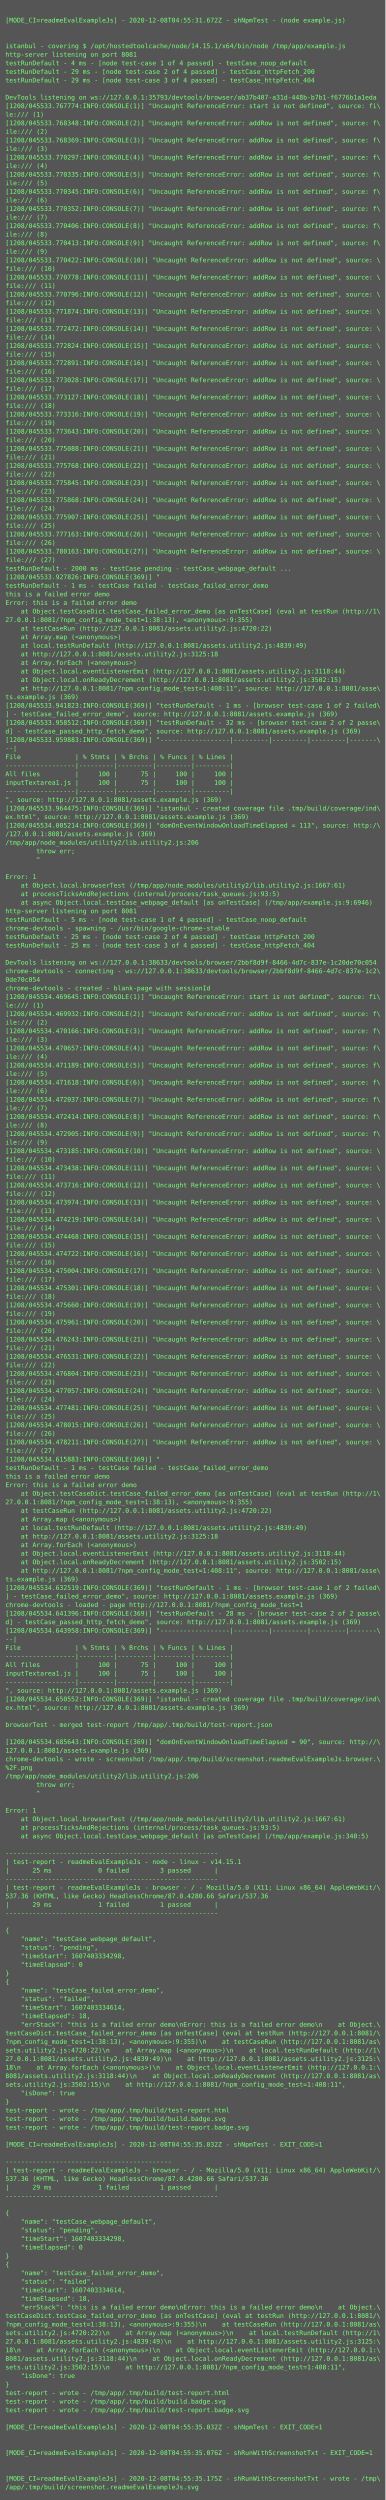
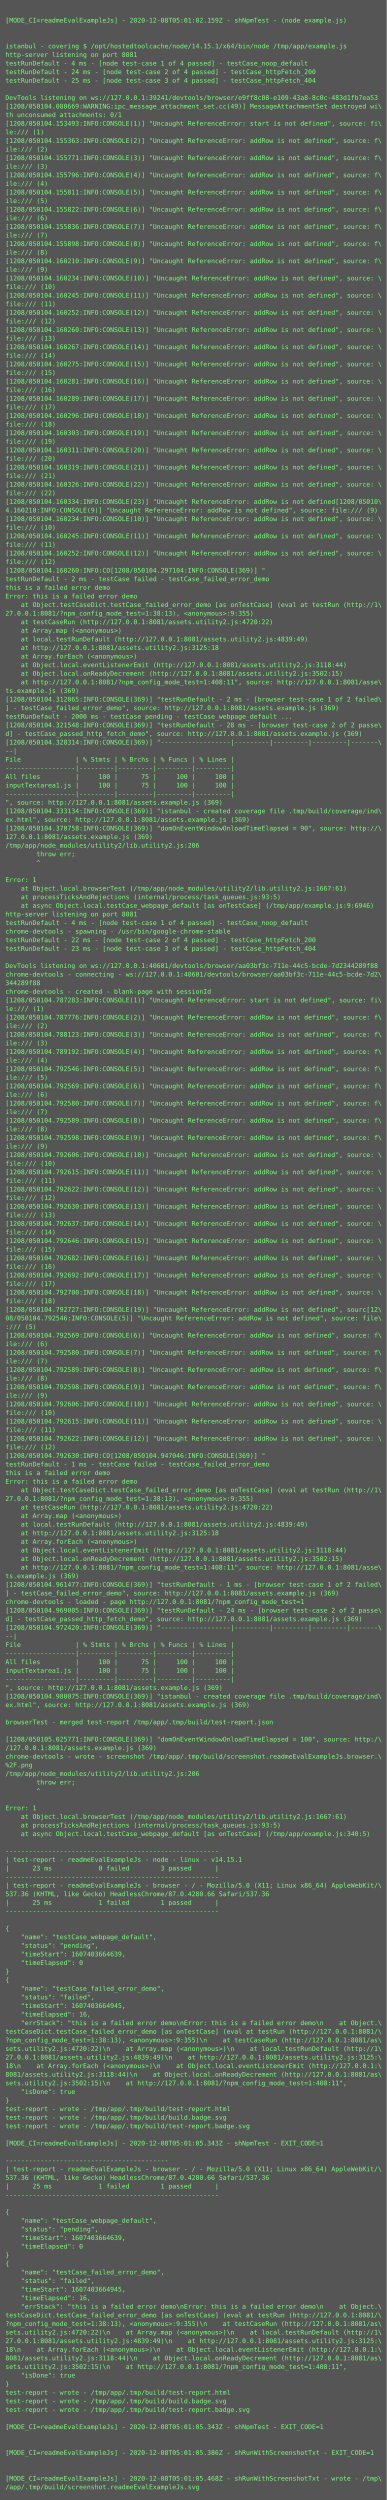
- <svg xmlns="http://www.w3.org/2000/svg" height="4670px" width="720px">
-   <rect height="4670px" fill="#555" width="720px" />
+ <svg xmlns="http://www.w3.org/2000/svg" height="4654px" width="720px">
+   <rect height="4654px" fill="#555" width="720px" />
  <text fill="#7f7" font-family="Consolas, Menlo, monospace" font-size="12" xml:space="preserve">
    <tspan x="10" y="26" />
-     <tspan x="10" y="42">[MODE_CI=readmeEvalExampleJs] - 2020-12-08T04:55:31.672Z - shNpmTest - (node example.js)</tspan>
+     <tspan x="10" y="42">[MODE_CI=readmeEvalExampleJs] - 2020-12-08T05:01:02.159Z - shNpmTest - (node example.js)</tspan>
    <tspan x="10" y="58" />
    <tspan x="10" y="74" />
    <tspan x="10" y="90">istanbul - covering $ /opt/hostedtoolcache/node/14.15.1/x64/bin/node /tmp/app/example.js</tspan>
    <tspan x="10" y="106">http-server listening on port 8081</tspan>
    <tspan x="10" y="122">testRunDefault - 4 ms - [node test-case 1 of 4 passed] - testCase_noop_default</tspan>
-     <tspan x="10" y="138">testRunDefault - 29 ms - [node test-case 2 of 4 passed] - testCase_httpFetch_200</tspan>
-     <tspan x="10" y="154">testRunDefault - 29 ms - [node test-case 3 of 4 passed] - testCase_httpFetch_404</tspan>
+     <tspan x="10" y="138">testRunDefault - 24 ms - [node test-case 2 of 4 passed] - testCase_httpFetch_200</tspan>
+     <tspan x="10" y="154">testRunDefault - 25 ms - [node test-case 3 of 4 passed] - testCase_httpFetch_404</tspan>
    <tspan x="10" y="170" />
-     <tspan x="10" y="186">DevTools listening on ws://127.0.0.1:35793/devtools/browser/ab37b407-a31d-448b-b7b1-f6776b1a1eda</tspan>
-     <tspan x="10" y="202">[1208/045533.767774:INFO:CONSOLE(1)] "Uncaught ReferenceError: start is not defined", source: fi\</tspan>
-     <tspan x="10" y="218">le:/// (1)</tspan>
-     <tspan x="10" y="234">[1208/045533.768348:INFO:CONSOLE(2)] "Uncaught ReferenceError: addRow is not defined", source: f\</tspan>
-     <tspan x="10" y="250">ile:/// (2)</tspan>
-     <tspan x="10" y="266">[1208/045533.768369:INFO:CONSOLE(3)] "Uncaught ReferenceError: addRow is not defined", source: f\</tspan>
-     <tspan x="10" y="282">ile:/// (3)</tspan>
-     <tspan x="10" y="298">[1208/045533.770297:INFO:CONSOLE(4)] "Uncaught ReferenceError: addRow is not defined", source: f\</tspan>
-     <tspan x="10" y="314">ile:/// (4)</tspan>
-     <tspan x="10" y="330">[1208/045533.770335:INFO:CONSOLE(5)] "Uncaught ReferenceError: addRow is not defined", source: f\</tspan>
-     <tspan x="10" y="346">ile:/// (5)</tspan>
-     <tspan x="10" y="362">[1208/045533.770345:INFO:CONSOLE(6)] "Uncaught ReferenceError: addRow is not defined", source: f\</tspan>
-     <tspan x="10" y="378">ile:/// (6)</tspan>
-     <tspan x="10" y="394">[1208/045533.770352:INFO:CONSOLE(7)] "Uncaught ReferenceError: addRow is not defined", source: f\</tspan>
-     <tspan x="10" y="410">ile:/// (7)</tspan>
-     <tspan x="10" y="426">[1208/045533.770406:INFO:CONSOLE(8)] "Uncaught ReferenceError: addRow is not defined", source: f\</tspan>
-     <tspan x="10" y="442">ile:/// (8)</tspan>
-     <tspan x="10" y="458">[1208/045533.770413:INFO:CONSOLE(9)] "Uncaught ReferenceError: addRow is not defined", source: f\</tspan>
-     <tspan x="10" y="474">ile:/// (9)</tspan>
-     <tspan x="10" y="490">[1208/045533.770422:INFO:CONSOLE(10)] "Uncaught ReferenceError: addRow is not defined", source: \</tspan>
-     <tspan x="10" y="506">file:/// (10)</tspan>
-     <tspan x="10" y="522">[1208/045533.770778:INFO:CONSOLE(11)] "Uncaught ReferenceError: addRow is not defined", source: \</tspan>
-     <tspan x="10" y="538">file:/// (11)</tspan>
-     <tspan x="10" y="554">[1208/045533.770796:INFO:CONSOLE(12)] "Uncaught ReferenceError: addRow is not defined", source: \</tspan>
-     <tspan x="10" y="570">file:/// (12)</tspan>
-     <tspan x="10" y="586">[1208/045533.771874:INFO:CONSOLE(13)] "Uncaught ReferenceError: addRow is not defined", source: \</tspan>
-     <tspan x="10" y="602">file:/// (13)</tspan>
-     <tspan x="10" y="618">[1208/045533.772472:INFO:CONSOLE(14)] "Uncaught ReferenceError: addRow is not defined", source: \</tspan>
-     <tspan x="10" y="634">file:/// (14)</tspan>
-     <tspan x="10" y="650">[1208/045533.772824:INFO:CONSOLE(15)] "Uncaught ReferenceError: addRow is not defined", source: \</tspan>
-     <tspan x="10" y="666">file:/// (15)</tspan>
-     <tspan x="10" y="682">[1208/045533.772891:INFO:CONSOLE(16)] "Uncaught ReferenceError: addRow is not defined", source: \</tspan>
-     <tspan x="10" y="698">file:/// (16)</tspan>
-     <tspan x="10" y="714">[1208/045533.773028:INFO:CONSOLE(17)] "Uncaught ReferenceError: addRow is not defined", source: \</tspan>
-     <tspan x="10" y="730">file:/// (17)</tspan>
-     <tspan x="10" y="746">[1208/045533.773127:INFO:CONSOLE(18)] "Uncaught ReferenceError: addRow is not defined", source: \</tspan>
-     <tspan x="10" y="762">file:/// (18)</tspan>
-     <tspan x="10" y="778">[1208/045533.773316:INFO:CONSOLE(19)] "Uncaught ReferenceError: addRow is not defined", source: \</tspan>
-     <tspan x="10" y="794">file:/// (19)</tspan>
-     <tspan x="10" y="810">[1208/045533.773643:INFO:CONSOLE(20)] "Uncaught ReferenceError: addRow is not defined", source: \</tspan>
-     <tspan x="10" y="826">file:/// (20)</tspan>
-     <tspan x="10" y="842">[1208/045533.775088:INFO:CONSOLE(21)] "Uncaught ReferenceError: addRow is not defined", source: \</tspan>
-     <tspan x="10" y="858">file:/// (21)</tspan>
-     <tspan x="10" y="874">[1208/045533.775768:INFO:CONSOLE(22)] "Uncaught ReferenceError: addRow is not defined", source: \</tspan>
-     <tspan x="10" y="890">file:/// (22)</tspan>
-     <tspan x="10" y="906">[1208/045533.775845:INFO:CONSOLE(23)] "Uncaught ReferenceError: addRow is not defined", source: \</tspan>
-     <tspan x="10" y="922">file:/// (23)</tspan>
-     <tspan x="10" y="938">[1208/045533.775868:INFO:CONSOLE(24)] "Uncaught ReferenceError: addRow is not defined", source: \</tspan>
-     <tspan x="10" y="954">file:/// (24)</tspan>
-     <tspan x="10" y="970">[1208/045533.775907:INFO:CONSOLE(25)] "Uncaught ReferenceError: addRow is not defined", source: \</tspan>
-     <tspan x="10" y="986">file:/// (25)</tspan>
-     <tspan x="10" y="1002">[1208/045533.777163:INFO:CONSOLE(26)] "Uncaught ReferenceError: addRow is not defined", source: \</tspan>
-     <tspan x="10" y="1018">file:/// (26)</tspan>
-     <tspan x="10" y="1034">[1208/045533.780163:INFO:CONSOLE(27)] "Uncaught ReferenceError: addRow is not defined", source: \</tspan>
-     <tspan x="10" y="1050">file:/// (27)</tspan>
-     <tspan x="10" y="1066">testRunDefault - 2000 ms - testCase pending - testCase_webpage_default ...</tspan>
-     <tspan x="10" y="1082">[1208/045533.927826:INFO:CONSOLE(369)] "</tspan>
-     <tspan x="10" y="1098">testRunDefault - 1 ms - testCase failed - testCase_failed_error_demo</tspan>
-     <tspan x="10" y="1114">this is a failed error demo</tspan>
-     <tspan x="10" y="1130">Error: this is a failed error demo</tspan>
-     <tspan x="10" y="1146">    at Object.testCaseDict.testCase_failed_error_demo [as onTestCase] (eval at testRun (http://1\</tspan>
-     <tspan x="10" y="1162">27.0.0.1:8081/?npm_config_mode_test=1:38:13), &lt;anonymous&gt;:9:355)</tspan>
-     <tspan x="10" y="1178">    at testCaseRun (http://127.0.0.1:8081/assets.utility2.js:4720:22)</tspan>
-     <tspan x="10" y="1194">    at Array.map (&lt;anonymous&gt;)</tspan>
-     <tspan x="10" y="1210">    at local.testRunDefault (http://127.0.0.1:8081/assets.utility2.js:4839:49)</tspan>
-     <tspan x="10" y="1226">    at http://127.0.0.1:8081/assets.utility2.js:3125:18</tspan>
-     <tspan x="10" y="1242">    at Array.forEach (&lt;anonymous&gt;)</tspan>
-     <tspan x="10" y="1258">    at Object.local.eventListenerEmit (http://127.0.0.1:8081/assets.utility2.js:3118:44)</tspan>
-     <tspan x="10" y="1274">    at Object.local.onReadyDecrement (http://127.0.0.1:8081/assets.utility2.js:3502:15)</tspan>
-     <tspan x="10" y="1290">    at http://127.0.0.1:8081/?npm_config_mode_test=1:408:11", source: http://127.0.0.1:8081/asse\</tspan>
-     <tspan x="10" y="1306">ts.example.js (369)</tspan>
-     <tspan x="10" y="1322">[1208/045533.941823:INFO:CONSOLE(369)] "testRunDefault - 1 ms - [browser test-case 1 of 2 failed\</tspan>
-     <tspan x="10" y="1338">] - testCase_failed_error_demo", source: http://127.0.0.1:8081/assets.example.js (369)</tspan>
-     <tspan x="10" y="1354">[1208/045533.958512:INFO:CONSOLE(369)] "testRunDefault - 32 ms - [browser test-case 2 of 2 passe\</tspan>
+     <tspan x="10" y="186">DevTools listening on ws://127.0.0.1:39241/devtools/browser/e9ff8c08-e109-43a8-8c0c-483d1fb7ea53</tspan>
+     <tspan x="10" y="202">[1208/050104.080669:WARNING:ipc_message_attachment_set.cc(49)] MessageAttachmentSet destroyed wi\</tspan>
+     <tspan x="10" y="218">th unconsumed attachments: 0/1</tspan>
+     <tspan x="10" y="234">[1208/050104.153493:INFO:CONSOLE(1)] "Uncaught ReferenceError: start is not defined", source: fi\</tspan>
+     <tspan x="10" y="250">le:/// (1)</tspan>
+     <tspan x="10" y="266">[1208/050104.155363:INFO:CONSOLE(2)] "Uncaught ReferenceError: addRow is not defined", source: f\</tspan>
+     <tspan x="10" y="282">ile:/// (2)</tspan>
+     <tspan x="10" y="298">[1208/050104.155771:INFO:CONSOLE(3)] "Uncaught ReferenceError: addRow is not defined", source: f\</tspan>
+     <tspan x="10" y="314">ile:/// (3)</tspan>
+     <tspan x="10" y="330">[1208/050104.155796:INFO:CONSOLE(4)] "Uncaught ReferenceError: addRow is not defined", source: f\</tspan>
+     <tspan x="10" y="346">ile:/// (4)</tspan>
+     <tspan x="10" y="362">[1208/050104.155811:INFO:CONSOLE(5)] "Uncaught ReferenceError: addRow is not defined", source: f\</tspan>
+     <tspan x="10" y="378">ile:/// (5)</tspan>
+     <tspan x="10" y="394">[1208/050104.155822:INFO:CONSOLE(6)] "Uncaught ReferenceError: addRow is not defined", source: f\</tspan>
+     <tspan x="10" y="410">ile:/// (6)</tspan>
+     <tspan x="10" y="426">[1208/050104.155836:INFO:CONSOLE(7)] "Uncaught ReferenceError: addRow is not defined", source: f\</tspan>
+     <tspan x="10" y="442">ile:/// (7)</tspan>
+     <tspan x="10" y="458">[1208/050104.155898:INFO:CONSOLE(8)] "Uncaught ReferenceError: addRow is not defined", source: f\</tspan>
+     <tspan x="10" y="474">ile:/// (8)</tspan>
+     <tspan x="10" y="490">[1208/050104.160210:INFO:CONSOLE(9)] "Uncaught ReferenceError: addRow is not defined", source: f\</tspan>
+     <tspan x="10" y="506">ile:/// (9)</tspan>
+     <tspan x="10" y="522">[1208/050104.160234:INFO:CONSOLE(10)] "Uncaught ReferenceError: addRow is not defined", source: \</tspan>
+     <tspan x="10" y="538">file:/// (10)</tspan>
+     <tspan x="10" y="554">[1208/050104.160245:INFO:CONSOLE(11)] "Uncaught ReferenceError: addRow is not defined", source: \</tspan>
+     <tspan x="10" y="570">file:/// (11)</tspan>
+     <tspan x="10" y="586">[1208/050104.160252:INFO:CONSOLE(12)] "Uncaught ReferenceError: addRow is not defined", source: \</tspan>
+     <tspan x="10" y="602">file:/// (12)</tspan>
+     <tspan x="10" y="618">[1208/050104.160260:INFO:CONSOLE(13)] "Uncaught ReferenceError: addRow is not defined", source: \</tspan>
+     <tspan x="10" y="634">file:/// (13)</tspan>
+     <tspan x="10" y="650">[1208/050104.160267:INFO:CONSOLE(14)] "Uncaught ReferenceError: addRow is not defined", source: \</tspan>
+     <tspan x="10" y="666">file:/// (14)</tspan>
+     <tspan x="10" y="682">[1208/050104.160275:INFO:CONSOLE(15)] "Uncaught ReferenceError: addRow is not defined", source: \</tspan>
+     <tspan x="10" y="698">file:/// (15)</tspan>
+     <tspan x="10" y="714">[1208/050104.160281:INFO:CONSOLE(16)] "Uncaught ReferenceError: addRow is not defined", source: \</tspan>
+     <tspan x="10" y="730">file:/// (16)</tspan>
+     <tspan x="10" y="746">[1208/050104.160289:INFO:CONSOLE(17)] "Uncaught ReferenceError: addRow is not defined", source: \</tspan>
+     <tspan x="10" y="762">file:/// (17)</tspan>
+     <tspan x="10" y="778">[1208/050104.160296:INFO:CONSOLE(18)] "Uncaught ReferenceError: addRow is not defined", source: \</tspan>
+     <tspan x="10" y="794">file:/// (18)</tspan>
+     <tspan x="10" y="810">[1208/050104.160303:INFO:CONSOLE(19)] "Uncaught ReferenceError: addRow is not defined", source: \</tspan>
+     <tspan x="10" y="826">file:/// (19)</tspan>
+     <tspan x="10" y="842">[1208/050104.160311:INFO:CONSOLE(20)] "Uncaught ReferenceError: addRow is not defined", source: \</tspan>
+     <tspan x="10" y="858">file:/// (20)</tspan>
+     <tspan x="10" y="874">[1208/050104.160319:INFO:CONSOLE(21)] "Uncaught ReferenceError: addRow is not defined", source: \</tspan>
+     <tspan x="10" y="890">file:/// (21)</tspan>
+     <tspan x="10" y="906">[1208/050104.160326:INFO:CONSOLE(22)] "Uncaught ReferenceError: addRow is not defined", source: \</tspan>
+     <tspan x="10" y="922">file:/// (22)</tspan>
+     <tspan x="10" y="938">[1208/050104.160334:INFO:CONSOLE(23)] "Uncaught ReferenceError: addRow is not defined[1208/05010\</tspan>
+     <tspan x="10" y="954">4.160210:INFO:CONSOLE(9)] "Uncaught ReferenceError: addRow is not defined", source: file:/// (9)</tspan>
+     <tspan x="10" y="970">[1208/050104.160234:INFO:CONSOLE(10)] "Uncaught ReferenceError: addRow is not defined", source: \</tspan>
+     <tspan x="10" y="986">file:/// (10)</tspan>
+     <tspan x="10" y="1002">[1208/050104.160245:INFO:CONSOLE(11)] "Uncaught ReferenceError: addRow is not defined", source: \</tspan>
+     <tspan x="10" y="1018">file:/// (11)</tspan>
+     <tspan x="10" y="1034">[1208/050104.160252:INFO:CONSOLE(12)] "Uncaught ReferenceError: addRow is not defined", source: \</tspan>
+     <tspan x="10" y="1050">file:/// (12)</tspan>
+     <tspan x="10" y="1066">[1208/050104.160260:INFO:CO[1208/050104.297104:INFO:CONSOLE(369)] "</tspan>
+     <tspan x="10" y="1082">testRunDefault - 2 ms - testCase failed - testCase_failed_error_demo</tspan>
+     <tspan x="10" y="1098">this is a failed error demo</tspan>
+     <tspan x="10" y="1114">Error: this is a failed error demo</tspan>
+     <tspan x="10" y="1130">    at Object.testCaseDict.testCase_failed_error_demo [as onTestCase] (eval at testRun (http://1\</tspan>
+     <tspan x="10" y="1146">27.0.0.1:8081/?npm_config_mode_test=1:38:13), &lt;anonymous&gt;:9:355)</tspan>
+     <tspan x="10" y="1162">    at testCaseRun (http://127.0.0.1:8081/assets.utility2.js:4720:22)</tspan>
+     <tspan x="10" y="1178">    at Array.map (&lt;anonymous&gt;)</tspan>
+     <tspan x="10" y="1194">    at local.testRunDefault (http://127.0.0.1:8081/assets.utility2.js:4839:49)</tspan>
+     <tspan x="10" y="1210">    at http://127.0.0.1:8081/assets.utility2.js:3125:18</tspan>
+     <tspan x="10" y="1226">    at Array.forEach (&lt;anonymous&gt;)</tspan>
+     <tspan x="10" y="1242">    at Object.local.eventListenerEmit (http://127.0.0.1:8081/assets.utility2.js:3118:44)</tspan>
+     <tspan x="10" y="1258">    at Object.local.onReadyDecrement (http://127.0.0.1:8081/assets.utility2.js:3502:15)</tspan>
+     <tspan x="10" y="1274">    at http://127.0.0.1:8081/?npm_config_mode_test=1:408:11", source: http://127.0.0.1:8081/asse\</tspan>
+     <tspan x="10" y="1290">ts.example.js (369)</tspan>
+     <tspan x="10" y="1306">[1208/050104.312065:INFO:CONSOLE(369)] "testRunDefault - 2 ms - [browser test-case 1 of 2 failed\</tspan>
+     <tspan x="10" y="1322">] - testCase_failed_error_demo", source: http://127.0.0.1:8081/assets.example.js (369)</tspan>
+     <tspan x="10" y="1338">testRunDefault - 2000 ms - testCase pending - testCase_webpage_default ...</tspan>
+     <tspan x="10" y="1354">[1208/050104.321548:INFO:CONSOLE(369)] "testRunDefault - 28 ms - [browser test-case 2 of 2 passe\</tspan>
    <tspan x="10" y="1370">d] - testCase_passed_http_fetch_demo", source: http://127.0.0.1:8081/assets.example.js (369)</tspan>
-     <tspan x="10" y="1386">[1208/045533.959883:INFO:CONSOLE(369)] "------------------|---------|---------|---------|-------\</tspan>
+     <tspan x="10" y="1386">[1208/050104.328314:INFO:CONSOLE(369)] "------------------|---------|---------|---------|-------\</tspan>
    <tspan x="10" y="1402">--|</tspan>
    <tspan x="10" y="1418">File              | % Stmts | % Brchs | % Funcs | % Lines |</tspan>
    <tspan x="10" y="1434">------------------|---------|---------|---------|---------|</tspan>
    <tspan x="10" y="1450">All files         |     100 |      75 |     100 |     100 |</tspan>
    <tspan x="10" y="1466">inputTextarea1.js |     100 |      75 |     100 |     100 |</tspan>
    <tspan x="10" y="1482">------------------|---------|---------|---------|---------|</tspan>
    <tspan x="10" y="1498">", source: http://127.0.0.1:8081/assets.example.js (369)</tspan>
-     <tspan x="10" y="1514">[1208/045533.964475:INFO:CONSOLE(369)] "istanbul - created coverage file .tmp/build/coverage/ind\</tspan>
+     <tspan x="10" y="1514">[1208/050104.333134:INFO:CONSOLE(369)] "istanbul - created coverage file .tmp/build/coverage/ind\</tspan>
    <tspan x="10" y="1530">ex.html", source: http://127.0.0.1:8081/assets.example.js (369)</tspan>
-     <tspan x="10" y="1546">[1208/045534.005214:INFO:CONSOLE(369)] "domOnEventWindowOnloadTimeElapsed = 113", source: http:/\</tspan>
-     <tspan x="10" y="1562">/127.0.0.1:8081/assets.example.js (369)</tspan>
+     <tspan x="10" y="1546">[1208/050104.370758:INFO:CONSOLE(369)] "domOnEventWindowOnloadTimeElapsed = 90", source: http://\</tspan>
+     <tspan x="10" y="1562">127.0.0.1:8081/assets.example.js (369)</tspan>
    <tspan x="10" y="1578">/tmp/app/node_modules/utility2/lib.utility2.js:206</tspan>
    <tspan x="10" y="1594">        throw err;</tspan>
    <tspan x="10" y="1610">        ^</tspan>
    <tspan x="10" y="1626" />
    <tspan x="10" y="1642">Error: 1</tspan>
    <tspan x="10" y="1658">    at Object.local.browserTest (/tmp/app/node_modules/utility2/lib.utility2.js:1667:61)</tspan>
    <tspan x="10" y="1674">    at processTicksAndRejections (internal/process/task_queues.js:93:5)</tspan>
    <tspan x="10" y="1690">    at async Object.local.testCase_webpage_default [as onTestCase] (/tmp/app/example.js:9:6946)</tspan>
    <tspan x="10" y="1706">http-server listening on port 8081</tspan>
-     <tspan x="10" y="1722">testRunDefault - 5 ms - [node test-case 1 of 4 passed] - testCase_noop_default</tspan>
+     <tspan x="10" y="1722">testRunDefault - 4 ms - [node test-case 1 of 4 passed] - testCase_noop_default</tspan>
    <tspan x="10" y="1738">chrome-devtools - spawning - /usr/bin/google-chrome-stable</tspan>
-     <tspan x="10" y="1754">testRunDefault - 25 ms - [node test-case 2 of 4 passed] - testCase_httpFetch_200</tspan>
-     <tspan x="10" y="1770">testRunDefault - 25 ms - [node test-case 3 of 4 passed] - testCase_httpFetch_404</tspan>
+     <tspan x="10" y="1754">testRunDefault - 22 ms - [node test-case 2 of 4 passed] - testCase_httpFetch_200</tspan>
+     <tspan x="10" y="1770">testRunDefault - 23 ms - [node test-case 3 of 4 passed] - testCase_httpFetch_404</tspan>
    <tspan x="10" y="1786" />
-     <tspan x="10" y="1802">DevTools listening on ws://127.0.0.1:38633/devtools/browser/2bbf8d9f-8466-4d7c-837e-1c20de70c054</tspan>
-     <tspan x="10" y="1818">chrome-devtools - connecting - ws://127.0.0.1:38633/devtools/browser/2bbf8d9f-8466-4d7c-837e-1c2\</tspan>
-     <tspan x="10" y="1834">0de70c054</tspan>
+     <tspan x="10" y="1802">DevTools listening on ws://127.0.0.1:40601/devtools/browser/aa03bf3c-711e-44c5-bcde-7d2344289f88</tspan>
+     <tspan x="10" y="1818">chrome-devtools - connecting - ws://127.0.0.1:40601/devtools/browser/aa03bf3c-711e-44c5-bcde-7d2\</tspan>
+     <tspan x="10" y="1834">344289f88</tspan>
    <tspan x="10" y="1850">chrome-devtools - created - blank-page with sessionId</tspan>
-     <tspan x="10" y="1866">[1208/045534.469645:INFO:CONSOLE(1)] "Uncaught ReferenceError: start is not defined", source: fi\</tspan>
+     <tspan x="10" y="1866">[1208/050104.787283:INFO:CONSOLE(1)] "Uncaught ReferenceError: start is not defined", source: fi\</tspan>
    <tspan x="10" y="1882">le:/// (1)</tspan>
-     <tspan x="10" y="1898">[1208/045534.469932:INFO:CONSOLE(2)] "Uncaught ReferenceError: addRow is not defined", source: f\</tspan>
+     <tspan x="10" y="1898">[1208/050104.787776:INFO:CONSOLE(2)] "Uncaught ReferenceError: addRow is not defined", source: f\</tspan>
    <tspan x="10" y="1914">ile:/// (2)</tspan>
-     <tspan x="10" y="1930">[1208/045534.470166:INFO:CONSOLE(3)] "Uncaught ReferenceError: addRow is not defined", source: f\</tspan>
+     <tspan x="10" y="1930">[1208/050104.788123:INFO:CONSOLE(3)] "Uncaught ReferenceError: addRow is not defined", source: f\</tspan>
    <tspan x="10" y="1946">ile:/// (3)</tspan>
-     <tspan x="10" y="1962">[1208/045534.470657:INFO:CONSOLE(4)] "Uncaught ReferenceError: addRow is not defined", source: f\</tspan>
+     <tspan x="10" y="1962">[1208/050104.789192:INFO:CONSOLE(4)] "Uncaught ReferenceError: addRow is not defined", source: f\</tspan>
    <tspan x="10" y="1978">ile:/// (4)</tspan>
-     <tspan x="10" y="1994">[1208/045534.471189:INFO:CONSOLE(5)] "Uncaught ReferenceError: addRow is not defined", source: f\</tspan>
+     <tspan x="10" y="1994">[1208/050104.792546:INFO:CONSOLE(5)] "Uncaught ReferenceError: addRow is not defined", source: f\</tspan>
    <tspan x="10" y="2010">ile:/// (5)</tspan>
-     <tspan x="10" y="2026">[1208/045534.471618:INFO:CONSOLE(6)] "Uncaught ReferenceError: addRow is not defined", source: f\</tspan>
+     <tspan x="10" y="2026">[1208/050104.792569:INFO:CONSOLE(6)] "Uncaught ReferenceError: addRow is not defined", source: f\</tspan>
    <tspan x="10" y="2042">ile:/// (6)</tspan>
-     <tspan x="10" y="2058">[1208/045534.472037:INFO:CONSOLE(7)] "Uncaught ReferenceError: addRow is not defined", source: f\</tspan>
+     <tspan x="10" y="2058">[1208/050104.792580:INFO:CONSOLE(7)] "Uncaught ReferenceError: addRow is not defined", source: f\</tspan>
    <tspan x="10" y="2074">ile:/// (7)</tspan>
-     <tspan x="10" y="2090">[1208/045534.472414:INFO:CONSOLE(8)] "Uncaught ReferenceError: addRow is not defined", source: f\</tspan>
+     <tspan x="10" y="2090">[1208/050104.792589:INFO:CONSOLE(8)] "Uncaught ReferenceError: addRow is not defined", source: f\</tspan>
    <tspan x="10" y="2106">ile:/// (8)</tspan>
-     <tspan x="10" y="2122">[1208/045534.472905:INFO:CONSOLE(9)] "Uncaught ReferenceError: addRow is not defined", source: f\</tspan>
+     <tspan x="10" y="2122">[1208/050104.792598:INFO:CONSOLE(9)] "Uncaught ReferenceError: addRow is not defined", source: f\</tspan>
    <tspan x="10" y="2138">ile:/// (9)</tspan>
-     <tspan x="10" y="2154">[1208/045534.473185:INFO:CONSOLE(10)] "Uncaught ReferenceError: addRow is not defined", source: \</tspan>
+     <tspan x="10" y="2154">[1208/050104.792606:INFO:CONSOLE(10)] "Uncaught ReferenceError: addRow is not defined", source: \</tspan>
    <tspan x="10" y="2170">file:/// (10)</tspan>
-     <tspan x="10" y="2186">[1208/045534.473438:INFO:CONSOLE(11)] "Uncaught ReferenceError: addRow is not defined", source: \</tspan>
+     <tspan x="10" y="2186">[1208/050104.792615:INFO:CONSOLE(11)] "Uncaught ReferenceError: addRow is not defined", source: \</tspan>
    <tspan x="10" y="2202">file:/// (11)</tspan>
-     <tspan x="10" y="2218">[1208/045534.473716:INFO:CONSOLE(12)] "Uncaught ReferenceError: addRow is not defined", source: \</tspan>
+     <tspan x="10" y="2218">[1208/050104.792622:INFO:CONSOLE(12)] "Uncaught ReferenceError: addRow is not defined", source: \</tspan>
    <tspan x="10" y="2234">file:/// (12)</tspan>
-     <tspan x="10" y="2250">[1208/045534.473974:INFO:CONSOLE(13)] "Uncaught ReferenceError: addRow is not defined", source: \</tspan>
+     <tspan x="10" y="2250">[1208/050104.792630:INFO:CONSOLE(13)] "Uncaught ReferenceError: addRow is not defined", source: \</tspan>
    <tspan x="10" y="2266">file:/// (13)</tspan>
-     <tspan x="10" y="2282">[1208/045534.474219:INFO:CONSOLE(14)] "Uncaught ReferenceError: addRow is not defined", source: \</tspan>
+     <tspan x="10" y="2282">[1208/050104.792637:INFO:CONSOLE(14)] "Uncaught ReferenceError: addRow is not defined", source: \</tspan>
    <tspan x="10" y="2298">file:/// (14)</tspan>
-     <tspan x="10" y="2314">[1208/045534.474468:INFO:CONSOLE(15)] "Uncaught ReferenceError: addRow is not defined", source: \</tspan>
+     <tspan x="10" y="2314">[1208/050104.792646:INFO:CONSOLE(15)] "Uncaught ReferenceError: addRow is not defined", source: \</tspan>
    <tspan x="10" y="2330">file:/// (15)</tspan>
-     <tspan x="10" y="2346">[1208/045534.474722:INFO:CONSOLE(16)] "Uncaught ReferenceError: addRow is not defined", source: \</tspan>
+     <tspan x="10" y="2346">[1208/050104.792682:INFO:CONSOLE(16)] "Uncaught ReferenceError: addRow is not defined", source: \</tspan>
    <tspan x="10" y="2362">file:/// (16)</tspan>
-     <tspan x="10" y="2378">[1208/045534.475004:INFO:CONSOLE(17)] "Uncaught ReferenceError: addRow is not defined", source: \</tspan>
+     <tspan x="10" y="2378">[1208/050104.792692:INFO:CONSOLE(17)] "Uncaught ReferenceError: addRow is not defined", source: \</tspan>
    <tspan x="10" y="2394">file:/// (17)</tspan>
-     <tspan x="10" y="2410">[1208/045534.475301:INFO:CONSOLE(18)] "Uncaught ReferenceError: addRow is not defined", source: \</tspan>
+     <tspan x="10" y="2410">[1208/050104.792700:INFO:CONSOLE(18)] "Uncaught ReferenceError: addRow is not defined", source: \</tspan>
    <tspan x="10" y="2426">file:/// (18)</tspan>
-     <tspan x="10" y="2442">[1208/045534.475660:INFO:CONSOLE(19)] "Uncaught ReferenceError: addRow is not defined", source: \</tspan>
-     <tspan x="10" y="2458">file:/// (19)</tspan>
-     <tspan x="10" y="2474">[1208/045534.475961:INFO:CONSOLE(20)] "Uncaught ReferenceError: addRow is not defined", source: \</tspan>
-     <tspan x="10" y="2490">file:/// (20)</tspan>
-     <tspan x="10" y="2506">[1208/045534.476243:INFO:CONSOLE(21)] "Uncaught ReferenceError: addRow is not defined", source: \</tspan>
-     <tspan x="10" y="2522">file:/// (21)</tspan>
-     <tspan x="10" y="2538">[1208/045534.476531:INFO:CONSOLE(22)] "Uncaught ReferenceError: addRow is not defined", source: \</tspan>
-     <tspan x="10" y="2554">file:/// (22)</tspan>
-     <tspan x="10" y="2570">[1208/045534.476804:INFO:CONSOLE(23)] "Uncaught ReferenceError: addRow is not defined", source: \</tspan>
-     <tspan x="10" y="2586">file:/// (23)</tspan>
-     <tspan x="10" y="2602">[1208/045534.477057:INFO:CONSOLE(24)] "Uncaught ReferenceError: addRow is not defined", source: \</tspan>
-     <tspan x="10" y="2618">file:/// (24)</tspan>
-     <tspan x="10" y="2634">[1208/045534.477481:INFO:CONSOLE(25)] "Uncaught ReferenceError: addRow is not defined", source: \</tspan>
-     <tspan x="10" y="2650">file:/// (25)</tspan>
-     <tspan x="10" y="2666">[1208/045534.478015:INFO:CONSOLE(26)] "Uncaught ReferenceError: addRow is not defined", source: \</tspan>
-     <tspan x="10" y="2682">file:/// (26)</tspan>
-     <tspan x="10" y="2698">[1208/045534.478211:INFO:CONSOLE(27)] "Uncaught ReferenceError: addRow is not defined", source: \</tspan>
-     <tspan x="10" y="2714">file:/// (27)</tspan>
-     <tspan x="10" y="2730">[1208/045534.615883:INFO:CONSOLE(369)] "</tspan>
-     <tspan x="10" y="2746">testRunDefault - 1 ms - testCase failed - testCase_failed_error_demo</tspan>
-     <tspan x="10" y="2762">this is a failed error demo</tspan>
-     <tspan x="10" y="2778">Error: this is a failed error demo</tspan>
-     <tspan x="10" y="2794">    at Object.testCaseDict.testCase_failed_error_demo [as onTestCase] (eval at testRun (http://1\</tspan>
-     <tspan x="10" y="2810">27.0.0.1:8081/?npm_config_mode_test=1:38:13), &lt;anonymous&gt;:9:355)</tspan>
-     <tspan x="10" y="2826">    at testCaseRun (http://127.0.0.1:8081/assets.utility2.js:4720:22)</tspan>
-     <tspan x="10" y="2842">    at Array.map (&lt;anonymous&gt;)</tspan>
-     <tspan x="10" y="2858">    at local.testRunDefault (http://127.0.0.1:8081/assets.utility2.js:4839:49)</tspan>
-     <tspan x="10" y="2874">    at http://127.0.0.1:8081/assets.utility2.js:3125:18</tspan>
-     <tspan x="10" y="2890">    at Array.forEach (&lt;anonymous&gt;)</tspan>
-     <tspan x="10" y="2906">    at Object.local.eventListenerEmit (http://127.0.0.1:8081/assets.utility2.js:3118:44)</tspan>
-     <tspan x="10" y="2922">    at Object.local.onReadyDecrement (http://127.0.0.1:8081/assets.utility2.js:3502:15)</tspan>
-     <tspan x="10" y="2938">    at http://127.0.0.1:8081/?npm_config_mode_test=1:408:11", source: http://127.0.0.1:8081/asse\</tspan>
-     <tspan x="10" y="2954">ts.example.js (369)</tspan>
-     <tspan x="10" y="2970">[1208/045534.632519:INFO:CONSOLE(369)] "testRunDefault - 1 ms - [browser test-case 1 of 2 failed\</tspan>
-     <tspan x="10" y="2986">] - testCase_failed_error_demo", source: http://127.0.0.1:8081/assets.example.js (369)</tspan>
-     <tspan x="10" y="3002">chrome-devtools - loaded - page http://127.0.0.1:8081/?npm_config_mode_test=1</tspan>
-     <tspan x="10" y="3018">[1208/045534.641396:INFO:CONSOLE(369)] "testRunDefault - 28 ms - [browser test-case 2 of 2 passe\</tspan>
-     <tspan x="10" y="3034">d] - testCase_passed_http_fetch_demo", source: http://127.0.0.1:8081/assets.example.js (369)</tspan>
-     <tspan x="10" y="3050">[1208/045534.643958:INFO:CONSOLE(369)] "------------------|---------|---------|---------|-------\</tspan>
-     <tspan x="10" y="3066">--|</tspan>
-     <tspan x="10" y="3082">File              | % Stmts | % Brchs | % Funcs | % Lines |</tspan>
-     <tspan x="10" y="3098">------------------|---------|---------|---------|---------|</tspan>
-     <tspan x="10" y="3114">All files         |     100 |      75 |     100 |     100 |</tspan>
-     <tspan x="10" y="3130">inputTextarea1.js |     100 |      75 |     100 |     100 |</tspan>
-     <tspan x="10" y="3146">------------------|---------|---------|---------|---------|</tspan>
-     <tspan x="10" y="3162">", source: http://127.0.0.1:8081/assets.example.js (369)</tspan>
-     <tspan x="10" y="3178">[1208/045534.650552:INFO:CONSOLE(369)] "istanbul - created coverage file .tmp/build/coverage/ind\</tspan>
-     <tspan x="10" y="3194">ex.html", source: http://127.0.0.1:8081/assets.example.js (369)</tspan>
-     <tspan x="10" y="3210" />
-     <tspan x="10" y="3226">browserTest - merged test-report /tmp/app/.tmp/build/test-report.json</tspan>
-     <tspan x="10" y="3242" />
-     <tspan x="10" y="3258">[1208/045534.685643:INFO:CONSOLE(369)] "domOnEventWindowOnloadTimeElapsed = 90", source: http://\</tspan>
-     <tspan x="10" y="3274">127.0.0.1:8081/assets.example.js (369)</tspan>
-     <tspan x="10" y="3290">chrome-devtools - wrote - screenshot /tmp/app/.tmp/build/screenshot.readmeEvalExampleJs.browser.\</tspan>
-     <tspan x="10" y="3306">%2F.png</tspan>
-     <tspan x="10" y="3322">/tmp/app/node_modules/utility2/lib.utility2.js:206</tspan>
-     <tspan x="10" y="3338">        throw err;</tspan>
-     <tspan x="10" y="3354">        ^</tspan>
-     <tspan x="10" y="3370" />
-     <tspan x="10" y="3386">Error: 1</tspan>
-     <tspan x="10" y="3402">    at Object.local.browserTest (/tmp/app/node_modules/utility2/lib.utility2.js:1667:61)</tspan>
-     <tspan x="10" y="3418">    at processTicksAndRejections (internal/process/task_queues.js:93:5)</tspan>
-     <tspan x="10" y="3434">    at async Object.local.testCase_webpage_default [as onTestCase] (/tmp/app/example.js:340:5)</tspan>
-     <tspan x="10" y="3450" />
-     <tspan x="10" y="3466">-------------------------------------------------------</tspan>
-     <tspan x="10" y="3482">| test-report - readmeEvalExampleJs - node - linux - v14.15.1</tspan>
-     <tspan x="10" y="3498">|      25 ms            0 failed        3 passed      |</tspan>
-     <tspan x="10" y="3514">-------------------------------------------------------</tspan>
-     <tspan x="10" y="3530">| test-report - readmeEvalExampleJs - browser - / - Mozilla/5.0 (X11; Linux x86_64) AppleWebKit/\</tspan>
-     <tspan x="10" y="3546">537.36 (KHTML, like Gecko) HeadlessChrome/87.0.4280.66 Safari/537.36</tspan>
-     <tspan x="10" y="3562">|      29 ms            1 failed        1 passed      |</tspan>
-     <tspan x="10" y="3578">-------------------------------------------------------</tspan>
-     <tspan x="10" y="3594" />
-     <tspan x="10" y="3610">{</tspan>
-     <tspan x="10" y="3626">    "name": "testCase_webpage_default",</tspan>
-     <tspan x="10" y="3642">    "status": "pending",</tspan>
-     <tspan x="10" y="3658">    "timeStart": 1607403334298,</tspan>
-     <tspan x="10" y="3674">    "timeElapsed": 0</tspan>
-     <tspan x="10" y="3690">}</tspan>
-     <tspan x="10" y="3706">{</tspan>
-     <tspan x="10" y="3722">    "name": "testCase_failed_error_demo",</tspan>
-     <tspan x="10" y="3738">    "status": "failed",</tspan>
-     <tspan x="10" y="3754">    "timeStart": 1607403334614,</tspan>
-     <tspan x="10" y="3770">    "timeElapsed": 18,</tspan>
-     <tspan x="10" y="3786">    "errStack": "this is a failed error demo\nError: this is a failed error demo\n    at Object.\</tspan>
-     <tspan x="10" y="3802">testCaseDict.testCase_failed_error_demo [as onTestCase] (eval at testRun (http://127.0.0.1:8081/\</tspan>
-     <tspan x="10" y="3818">?npm_config_mode_test=1:38:13), &lt;anonymous&gt;:9:355)\n    at testCaseRun (http://127.0.0.1:8081/as\</tspan>
-     <tspan x="10" y="3834">sets.utility2.js:4720:22)\n    at Array.map (&lt;anonymous&gt;)\n    at local.testRunDefault (http://1\</tspan>
-     <tspan x="10" y="3850">27.0.0.1:8081/assets.utility2.js:4839:49)\n    at http://127.0.0.1:8081/assets.utility2.js:3125:\</tspan>
-     <tspan x="10" y="3866">18\n    at Array.forEach (&lt;anonymous&gt;)\n    at Object.local.eventListenerEmit (http://127.0.0.1:\</tspan>
-     <tspan x="10" y="3882">8081/assets.utility2.js:3118:44)\n    at Object.local.onReadyDecrement (http://127.0.0.1:8081/as\</tspan>
-     <tspan x="10" y="3898">sets.utility2.js:3502:15)\n    at http://127.0.0.1:8081/?npm_config_mode_test=1:408:11",</tspan>
-     <tspan x="10" y="3914">    "isDone": true</tspan>
-     <tspan x="10" y="3930">}</tspan>
-     <tspan x="10" y="3946">test-report - wrote - /tmp/app/.tmp/build/test-report.html</tspan>
-     <tspan x="10" y="3962">test-report - wrote - /tmp/app/.tmp/build/build.badge.svg</tspan>
-     <tspan x="10" y="3978">test-report - wrote - /tmp/app/.tmp/build/test-report.badge.svg</tspan>
-     <tspan x="10" y="3994" />
-     <tspan x="10" y="4010">[MODE_CI=readmeEvalExampleJs] - 2020-12-08T04:55:35.032Z - shNpmTest - EXIT_CODE=1</tspan>
-     <tspan x="10" y="4026" />
-     <tspan x="10" y="4042">-------------------------------------------</tspan>
-     <tspan x="10" y="4058">| test-report - readmeEvalExampleJs - browser - / - Mozilla/5.0 (X11; Linux x86_64) AppleWebKit/\</tspan>
-     <tspan x="10" y="4074">537.36 (KHTML, like Gecko) HeadlessChrome/87.0.4280.66 Safari/537.36</tspan>
-     <tspan x="10" y="4090">|      29 ms            1 failed        1 passed      |</tspan>
-     <tspan x="10" y="4106">-------------------------------------------------------</tspan>
-     <tspan x="10" y="4122" />
-     <tspan x="10" y="4138">{</tspan>
-     <tspan x="10" y="4154">    "name": "testCase_webpage_default",</tspan>
-     <tspan x="10" y="4170">    "status": "pending",</tspan>
-     <tspan x="10" y="4186">    "timeStart": 1607403334298,</tspan>
-     <tspan x="10" y="4202">    "timeElapsed": 0</tspan>
-     <tspan x="10" y="4218">}</tspan>
-     <tspan x="10" y="4234">{</tspan>
-     <tspan x="10" y="4250">    "name": "testCase_failed_error_demo",</tspan>
-     <tspan x="10" y="4266">    "status": "failed",</tspan>
-     <tspan x="10" y="4282">    "timeStart": 1607403334614,</tspan>
-     <tspan x="10" y="4298">    "timeElapsed": 18,</tspan>
-     <tspan x="10" y="4314">    "errStack": "this is a failed error demo\nError: this is a failed error demo\n    at Object.\</tspan>
-     <tspan x="10" y="4330">testCaseDict.testCase_failed_error_demo [as onTestCase] (eval at testRun (http://127.0.0.1:8081/\</tspan>
-     <tspan x="10" y="4346">?npm_config_mode_test=1:38:13), &lt;anonymous&gt;:9:355)\n    at testCaseRun (http://127.0.0.1:8081/as\</tspan>
-     <tspan x="10" y="4362">sets.utility2.js:4720:22)\n    at Array.map (&lt;anonymous&gt;)\n    at local.testRunDefault (http://1\</tspan>
-     <tspan x="10" y="4378">27.0.0.1:8081/assets.utility2.js:4839:49)\n    at http://127.0.0.1:8081/assets.utility2.js:3125:\</tspan>
-     <tspan x="10" y="4394">18\n    at Array.forEach (&lt;anonymous&gt;)\n    at Object.local.eventListenerEmit (http://127.0.0.1:\</tspan>
-     <tspan x="10" y="4410">8081/assets.utility2.js:3118:44)\n    at Object.local.onReadyDecrement (http://127.0.0.1:8081/as\</tspan>
-     <tspan x="10" y="4426">sets.utility2.js:3502:15)\n    at http://127.0.0.1:8081/?npm_config_mode_test=1:408:11",</tspan>
-     <tspan x="10" y="4442">    "isDone": true</tspan>
-     <tspan x="10" y="4458">}</tspan>
-     <tspan x="10" y="4474">test-report - wrote - /tmp/app/.tmp/build/test-report.html</tspan>
-     <tspan x="10" y="4490">test-report - wrote - /tmp/app/.tmp/build/build.badge.svg</tspan>
-     <tspan x="10" y="4506">test-report - wrote - /tmp/app/.tmp/build/test-report.badge.svg</tspan>
-     <tspan x="10" y="4522" />
-     <tspan x="10" y="4538">[MODE_CI=readmeEvalExampleJs] - 2020-12-08T04:55:35.032Z - shNpmTest - EXIT_CODE=1</tspan>
+     <tspan x="10" y="2442">[1208/050104.792727:INFO:CONSOLE(19)] "Uncaught ReferenceError: addRow is not defined", sourc[12\</tspan>
+     <tspan x="10" y="2458">08/050104.792546:INFO:CONSOLE(5)] "Uncaught ReferenceError: addRow is not defined", source: file\</tspan>
+     <tspan x="10" y="2474">:/// (5)</tspan>
+     <tspan x="10" y="2490">[1208/050104.792569:INFO:CONSOLE(6)] "Uncaught ReferenceError: addRow is not defined", source: f\</tspan>
+     <tspan x="10" y="2506">ile:/// (6)</tspan>
+     <tspan x="10" y="2522">[1208/050104.792580:INFO:CONSOLE(7)] "Uncaught ReferenceError: addRow is not defined", source: f\</tspan>
+     <tspan x="10" y="2538">ile:/// (7)</tspan>
+     <tspan x="10" y="2554">[1208/050104.792589:INFO:CONSOLE(8)] "Uncaught ReferenceError: addRow is not defined", source: f\</tspan>
+     <tspan x="10" y="2570">ile:/// (8)</tspan>
+     <tspan x="10" y="2586">[1208/050104.792598:INFO:CONSOLE(9)] "Uncaught ReferenceError: addRow is not defined", source: f\</tspan>
+     <tspan x="10" y="2602">ile:/// (9)</tspan>
+     <tspan x="10" y="2618">[1208/050104.792606:INFO:CONSOLE(10)] "Uncaught ReferenceError: addRow is not defined", source: \</tspan>
+     <tspan x="10" y="2634">file:/// (10)</tspan>
+     <tspan x="10" y="2650">[1208/050104.792615:INFO:CONSOLE(11)] "Uncaught ReferenceError: addRow is not defined", source: \</tspan>
+     <tspan x="10" y="2666">file:/// (11)</tspan>
+     <tspan x="10" y="2682">[1208/050104.792622:INFO:CONSOLE(12)] "Uncaught ReferenceError: addRow is not defined", source: \</tspan>
+     <tspan x="10" y="2698">file:/// (12)</tspan>
+     <tspan x="10" y="2714">[1208/050104.792630:INFO:CO[1208/050104.947046:INFO:CONSOLE(369)] "</tspan>
+     <tspan x="10" y="2730">testRunDefault - 1 ms - testCase failed - testCase_failed_error_demo</tspan>
+     <tspan x="10" y="2746">this is a failed error demo</tspan>
+     <tspan x="10" y="2762">Error: this is a failed error demo</tspan>
+     <tspan x="10" y="2778">    at Object.testCaseDict.testCase_failed_error_demo [as onTestCase] (eval at testRun (http://1\</tspan>
+     <tspan x="10" y="2794">27.0.0.1:8081/?npm_config_mode_test=1:38:13), &lt;anonymous&gt;:9:355)</tspan>
+     <tspan x="10" y="2810">    at testCaseRun (http://127.0.0.1:8081/assets.utility2.js:4720:22)</tspan>
+     <tspan x="10" y="2826">    at Array.map (&lt;anonymous&gt;)</tspan>
+     <tspan x="10" y="2842">    at local.testRunDefault (http://127.0.0.1:8081/assets.utility2.js:4839:49)</tspan>
+     <tspan x="10" y="2858">    at http://127.0.0.1:8081/assets.utility2.js:3125:18</tspan>
+     <tspan x="10" y="2874">    at Array.forEach (&lt;anonymous&gt;)</tspan>
+     <tspan x="10" y="2890">    at Object.local.eventListenerEmit (http://127.0.0.1:8081/assets.utility2.js:3118:44)</tspan>
+     <tspan x="10" y="2906">    at Object.local.onReadyDecrement (http://127.0.0.1:8081/assets.utility2.js:3502:15)</tspan>
+     <tspan x="10" y="2922">    at http://127.0.0.1:8081/?npm_config_mode_test=1:408:11", source: http://127.0.0.1:8081/asse\</tspan>
+     <tspan x="10" y="2938">ts.example.js (369)</tspan>
+     <tspan x="10" y="2954">[1208/050104.961477:INFO:CONSOLE(369)] "testRunDefault - 1 ms - [browser test-case 1 of 2 failed\</tspan>
+     <tspan x="10" y="2970">] - testCase_failed_error_demo", source: http://127.0.0.1:8081/assets.example.js (369)</tspan>
+     <tspan x="10" y="2986">chrome-devtools - loaded - page http://127.0.0.1:8081/?npm_config_mode_test=1</tspan>
+     <tspan x="10" y="3002">[1208/050104.969005:INFO:CONSOLE(369)] "testRunDefault - 24 ms - [browser test-case 2 of 2 passe\</tspan>
+     <tspan x="10" y="3018">d] - testCase_passed_http_fetch_demo", source: http://127.0.0.1:8081/assets.example.js (369)</tspan>
+     <tspan x="10" y="3034">[1208/050104.972420:INFO:CONSOLE(369)] "------------------|---------|---------|---------|-------\</tspan>
+     <tspan x="10" y="3050">--|</tspan>
+     <tspan x="10" y="3066">File              | % Stmts | % Brchs | % Funcs | % Lines |</tspan>
+     <tspan x="10" y="3082">------------------|---------|---------|---------|---------|</tspan>
+     <tspan x="10" y="3098">All files         |     100 |      75 |     100 |     100 |</tspan>
+     <tspan x="10" y="3114">inputTextarea1.js |     100 |      75 |     100 |     100 |</tspan>
+     <tspan x="10" y="3130">------------------|---------|---------|---------|---------|</tspan>
+     <tspan x="10" y="3146">", source: http://127.0.0.1:8081/assets.example.js (369)</tspan>
+     <tspan x="10" y="3162">[1208/050104.980075:INFO:CONSOLE(369)] "istanbul - created coverage file .tmp/build/coverage/ind\</tspan>
+     <tspan x="10" y="3178">ex.html", source: http://127.0.0.1:8081/assets.example.js (369)</tspan>
+     <tspan x="10" y="3194" />
+     <tspan x="10" y="3210">browserTest - merged test-report /tmp/app/.tmp/build/test-report.json</tspan>
+     <tspan x="10" y="3226" />
+     <tspan x="10" y="3242">[1208/050105.025771:INFO:CONSOLE(369)] "domOnEventWindowOnloadTimeElapsed = 100", source: http:/\</tspan>
+     <tspan x="10" y="3258">/127.0.0.1:8081/assets.example.js (369)</tspan>
+     <tspan x="10" y="3274">chrome-devtools - wrote - screenshot /tmp/app/.tmp/build/screenshot.readmeEvalExampleJs.browser.\</tspan>
+     <tspan x="10" y="3290">%2F.png</tspan>
+     <tspan x="10" y="3306">/tmp/app/node_modules/utility2/lib.utility2.js:206</tspan>
+     <tspan x="10" y="3322">        throw err;</tspan>
+     <tspan x="10" y="3338">        ^</tspan>
+     <tspan x="10" y="3354" />
+     <tspan x="10" y="3370">Error: 1</tspan>
+     <tspan x="10" y="3386">    at Object.local.browserTest (/tmp/app/node_modules/utility2/lib.utility2.js:1667:61)</tspan>
+     <tspan x="10" y="3402">    at processTicksAndRejections (internal/process/task_queues.js:93:5)</tspan>
+     <tspan x="10" y="3418">    at async Object.local.testCase_webpage_default [as onTestCase] (/tmp/app/example.js:340:5)</tspan>
+     <tspan x="10" y="3434" />
+     <tspan x="10" y="3450">-------------------------------------------------------</tspan>
+     <tspan x="10" y="3466">| test-report - readmeEvalExampleJs - node - linux - v14.15.1</tspan>
+     <tspan x="10" y="3482">|      23 ms            0 failed        3 passed      |</tspan>
+     <tspan x="10" y="3498">-------------------------------------------------------</tspan>
+     <tspan x="10" y="3514">| test-report - readmeEvalExampleJs - browser - / - Mozilla/5.0 (X11; Linux x86_64) AppleWebKit/\</tspan>
+     <tspan x="10" y="3530">537.36 (KHTML, like Gecko) HeadlessChrome/87.0.4280.66 Safari/537.36</tspan>
+     <tspan x="10" y="3546">|      25 ms            1 failed        1 passed      |</tspan>
+     <tspan x="10" y="3562">-------------------------------------------------------</tspan>
+     <tspan x="10" y="3578" />
+     <tspan x="10" y="3594">{</tspan>
+     <tspan x="10" y="3610">    "name": "testCase_webpage_default",</tspan>
+     <tspan x="10" y="3626">    "status": "pending",</tspan>
+     <tspan x="10" y="3642">    "timeStart": 1607403664639,</tspan>
+     <tspan x="10" y="3658">    "timeElapsed": 0</tspan>
+     <tspan x="10" y="3674">}</tspan>
+     <tspan x="10" y="3690">{</tspan>
+     <tspan x="10" y="3706">    "name": "testCase_failed_error_demo",</tspan>
+     <tspan x="10" y="3722">    "status": "failed",</tspan>
+     <tspan x="10" y="3738">    "timeStart": 1607403664945,</tspan>
+     <tspan x="10" y="3754">    "timeElapsed": 16,</tspan>
+     <tspan x="10" y="3770">    "errStack": "this is a failed error demo\nError: this is a failed error demo\n    at Object.\</tspan>
+     <tspan x="10" y="3786">testCaseDict.testCase_failed_error_demo [as onTestCase] (eval at testRun (http://127.0.0.1:8081/\</tspan>
+     <tspan x="10" y="3802">?npm_config_mode_test=1:38:13), &lt;anonymous&gt;:9:355)\n    at testCaseRun (http://127.0.0.1:8081/as\</tspan>
+     <tspan x="10" y="3818">sets.utility2.js:4720:22)\n    at Array.map (&lt;anonymous&gt;)\n    at local.testRunDefault (http://1\</tspan>
+     <tspan x="10" y="3834">27.0.0.1:8081/assets.utility2.js:4839:49)\n    at http://127.0.0.1:8081/assets.utility2.js:3125:\</tspan>
+     <tspan x="10" y="3850">18\n    at Array.forEach (&lt;anonymous&gt;)\n    at Object.local.eventListenerEmit (http://127.0.0.1:\</tspan>
+     <tspan x="10" y="3866">8081/assets.utility2.js:3118:44)\n    at Object.local.onReadyDecrement (http://127.0.0.1:8081/as\</tspan>
+     <tspan x="10" y="3882">sets.utility2.js:3502:15)\n    at http://127.0.0.1:8081/?npm_config_mode_test=1:408:11",</tspan>
+     <tspan x="10" y="3898">    "isDone": true</tspan>
+     <tspan x="10" y="3914">}</tspan>
+     <tspan x="10" y="3930">test-report - wrote - /tmp/app/.tmp/build/test-report.html</tspan>
+     <tspan x="10" y="3946">test-report - wrote - /tmp/app/.tmp/build/build.badge.svg</tspan>
+     <tspan x="10" y="3962">test-report - wrote - /tmp/app/.tmp/build/test-report.badge.svg</tspan>
+     <tspan x="10" y="3978" />
+     <tspan x="10" y="3994">[MODE_CI=readmeEvalExampleJs] - 2020-12-08T05:01:05.343Z - shNpmTest - EXIT_CODE=1</tspan>
+     <tspan x="10" y="4010" />
+     <tspan x="10" y="4026">------------------------------------------</tspan>
+     <tspan x="10" y="4042">| test-report - readmeEvalExampleJs - browser - / - Mozilla/5.0 (X11; Linux x86_64) AppleWebKit/\</tspan>
+     <tspan x="10" y="4058">537.36 (KHTML, like Gecko) HeadlessChrome/87.0.4280.66 Safari/537.36</tspan>
+     <tspan x="10" y="4074">|      25 ms            1 failed        1 passed      |</tspan>
+     <tspan x="10" y="4090">-------------------------------------------------------</tspan>
+     <tspan x="10" y="4106" />
+     <tspan x="10" y="4122">{</tspan>
+     <tspan x="10" y="4138">    "name": "testCase_webpage_default",</tspan>
+     <tspan x="10" y="4154">    "status": "pending",</tspan>
+     <tspan x="10" y="4170">    "timeStart": 1607403664639,</tspan>
+     <tspan x="10" y="4186">    "timeElapsed": 0</tspan>
+     <tspan x="10" y="4202">}</tspan>
+     <tspan x="10" y="4218">{</tspan>
+     <tspan x="10" y="4234">    "name": "testCase_failed_error_demo",</tspan>
+     <tspan x="10" y="4250">    "status": "failed",</tspan>
+     <tspan x="10" y="4266">    "timeStart": 1607403664945,</tspan>
+     <tspan x="10" y="4282">    "timeElapsed": 16,</tspan>
+     <tspan x="10" y="4298">    "errStack": "this is a failed error demo\nError: this is a failed error demo\n    at Object.\</tspan>
+     <tspan x="10" y="4314">testCaseDict.testCase_failed_error_demo [as onTestCase] (eval at testRun (http://127.0.0.1:8081/\</tspan>
+     <tspan x="10" y="4330">?npm_config_mode_test=1:38:13), &lt;anonymous&gt;:9:355)\n    at testCaseRun (http://127.0.0.1:8081/as\</tspan>
+     <tspan x="10" y="4346">sets.utility2.js:4720:22)\n    at Array.map (&lt;anonymous&gt;)\n    at local.testRunDefault (http://1\</tspan>
+     <tspan x="10" y="4362">27.0.0.1:8081/assets.utility2.js:4839:49)\n    at http://127.0.0.1:8081/assets.utility2.js:3125:\</tspan>
+     <tspan x="10" y="4378">18\n    at Array.forEach (&lt;anonymous&gt;)\n    at Object.local.eventListenerEmit (http://127.0.0.1:\</tspan>
+     <tspan x="10" y="4394">8081/assets.utility2.js:3118:44)\n    at Object.local.onReadyDecrement (http://127.0.0.1:8081/as\</tspan>
+     <tspan x="10" y="4410">sets.utility2.js:3502:15)\n    at http://127.0.0.1:8081/?npm_config_mode_test=1:408:11",</tspan>
+     <tspan x="10" y="4426">    "isDone": true</tspan>
+     <tspan x="10" y="4442">}</tspan>
+     <tspan x="10" y="4458">test-report - wrote - /tmp/app/.tmp/build/test-report.html</tspan>
+     <tspan x="10" y="4474">test-report - wrote - /tmp/app/.tmp/build/build.badge.svg</tspan>
+     <tspan x="10" y="4490">test-report - wrote - /tmp/app/.tmp/build/test-report.badge.svg</tspan>
+     <tspan x="10" y="4506" />
+     <tspan x="10" y="4522">[MODE_CI=readmeEvalExampleJs] - 2020-12-08T05:01:05.343Z - shNpmTest - EXIT_CODE=1</tspan>
+     <tspan x="10" y="4538" />
    <tspan x="10" y="4554" />
-     <tspan x="10" y="4570" />
-     <tspan x="10" y="4586">[MODE_CI=readmeEvalExampleJs] - 2020-12-08T04:55:35.076Z - shRunWithScreenshotTxt - EXIT_CODE=1</tspan>
+     <tspan x="10" y="4570">[MODE_CI=readmeEvalExampleJs] - 2020-12-08T05:01:05.386Z - shRunWithScreenshotTxt - EXIT_CODE=1</tspan>
+     <tspan x="10" y="4586" />
    <tspan x="10" y="4602" />
-     <tspan x="10" y="4618" />
-     <tspan x="10" y="4634">[MODE_CI=readmeEvalExampleJs] - 2020-12-08T04:55:35.175Z - shRunWithScreenshotTxt - wrote - /tmp\</tspan>
-     <tspan x="10" y="4650">/app/.tmp/build/screenshot.readmeEvalExampleJs.svg</tspan>
+     <tspan x="10" y="4618">[MODE_CI=readmeEvalExampleJs] - 2020-12-08T05:01:05.468Z - shRunWithScreenshotTxt - wrote - /tmp\</tspan>
+     <tspan x="10" y="4634">/app/.tmp/build/screenshot.readmeEvalExampleJs.svg</tspan>
  </text>
</svg>
